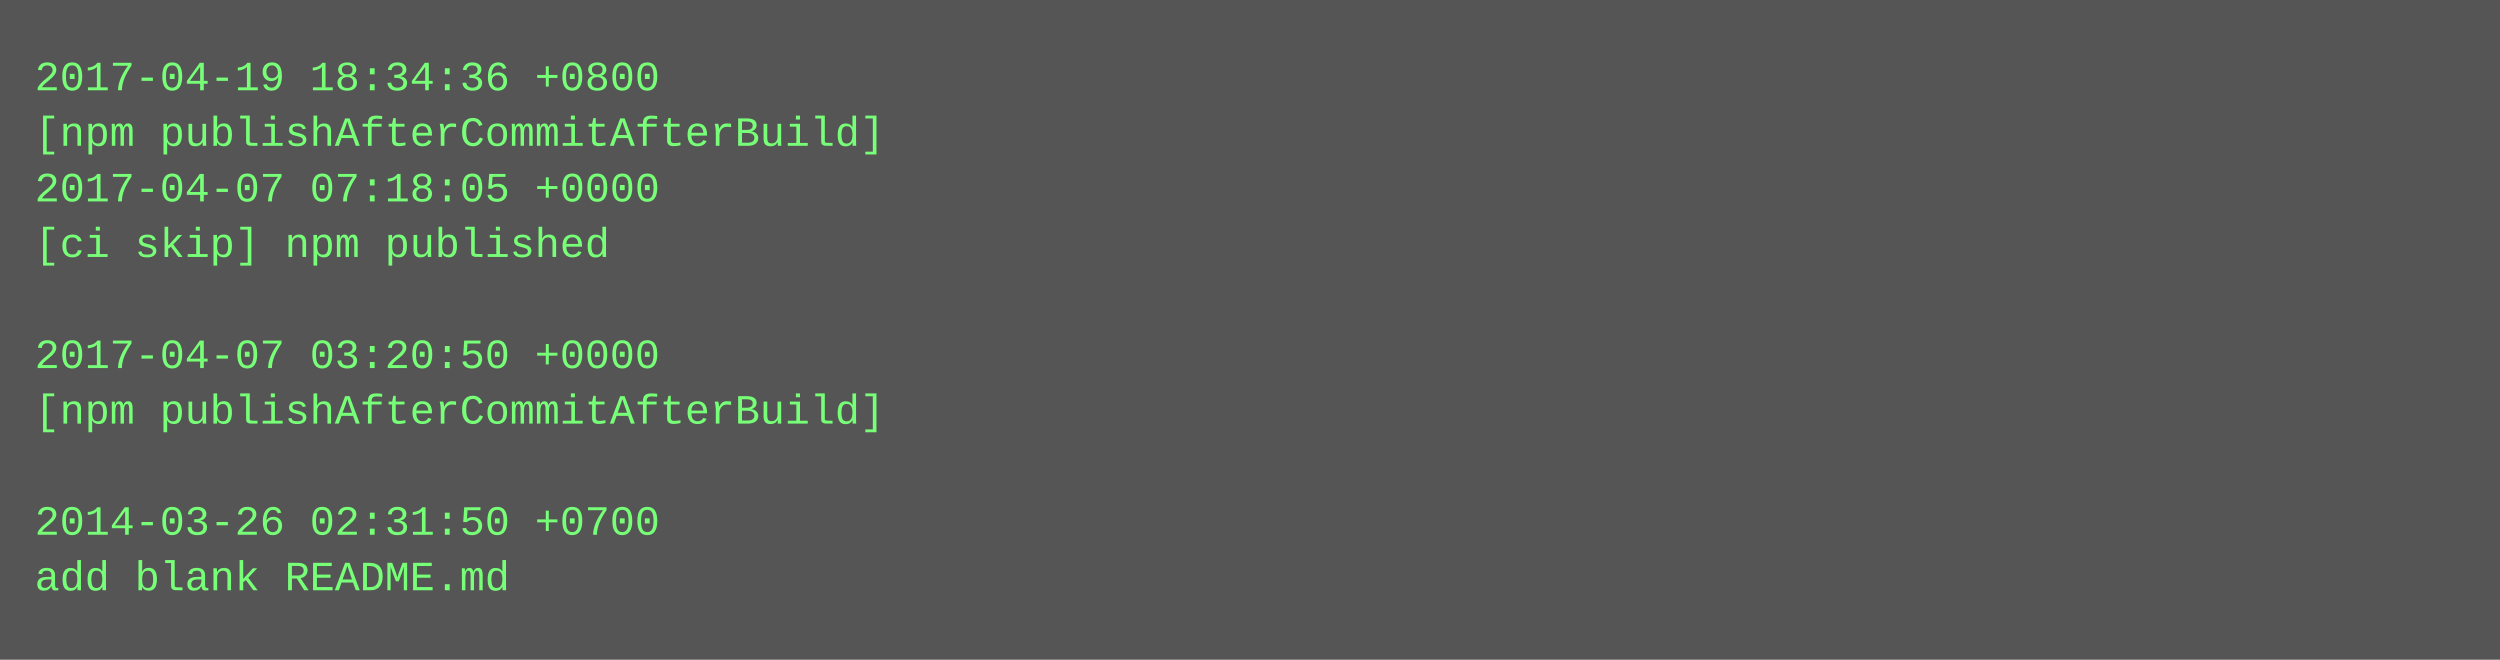
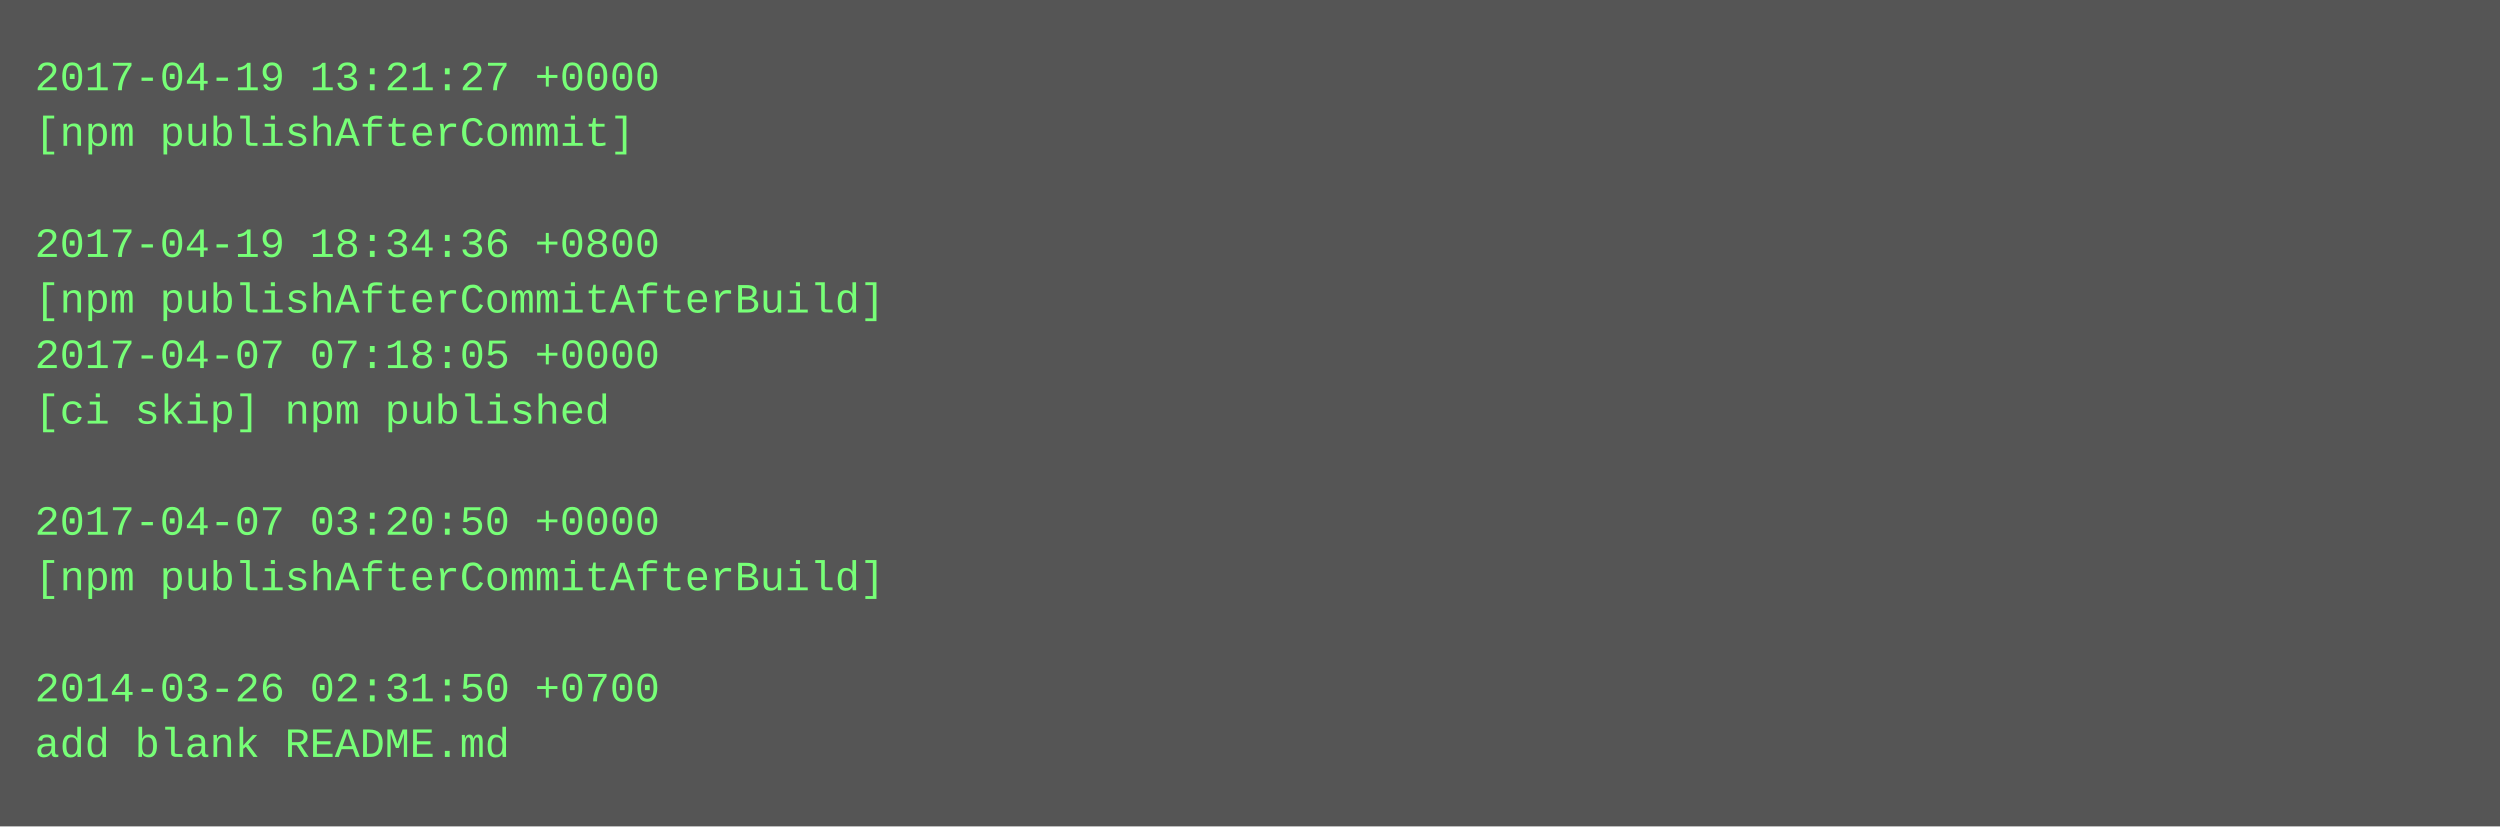
- <svg xmlns="http://www.w3.org/2000/svg" height="190" width="720">
-   <rect height="190" fill="#555" width="720" />
+ <svg xmlns="http://www.w3.org/2000/svg" height="238" width="720">
+   <rect height="238" fill="#555" width="720" />
  <text fill="#7f7" font-family="Courier New" font-size="12" xml:space="preserve">
-     <tspan x="10" y="26">2017-04-19 18:34:36 +0800</tspan>
-     <tspan x="10" y="42">[npm publishAfterCommitAfterBuild]</tspan>
-     <tspan x="10" y="58">2017-04-07 07:18:05 +0000</tspan>
-     <tspan x="10" y="74">[ci skip] npm published</tspan>
-     <tspan x="10" y="90" />
-     <tspan x="10" y="106">2017-04-07 03:20:50 +0000</tspan>
-     <tspan x="10" y="122">[npm publishAfterCommitAfterBuild]</tspan>
+     <tspan x="10" y="26">2017-04-19 13:21:27 +0000</tspan>
+     <tspan x="10" y="42">[npm publishAfterCommit]</tspan>
+     <tspan x="10" y="58" />
+     <tspan x="10" y="74">2017-04-19 18:34:36 +0800</tspan>
+     <tspan x="10" y="90">[npm publishAfterCommitAfterBuild]</tspan>
+     <tspan x="10" y="106">2017-04-07 07:18:05 +0000</tspan>
+     <tspan x="10" y="122">[ci skip] npm published</tspan>
    <tspan x="10" y="138" />
-     <tspan x="10" y="154">2014-03-26 02:31:50 +0700</tspan>
-     <tspan x="10" y="170">add blank README.md</tspan>
+     <tspan x="10" y="154">2017-04-07 03:20:50 +0000</tspan>
+     <tspan x="10" y="170">[npm publishAfterCommitAfterBuild]</tspan>
+     <tspan x="10" y="186" />
+     <tspan x="10" y="202">2014-03-26 02:31:50 +0700</tspan>
+     <tspan x="10" y="218">add blank README.md</tspan>
  </text>
</svg>
